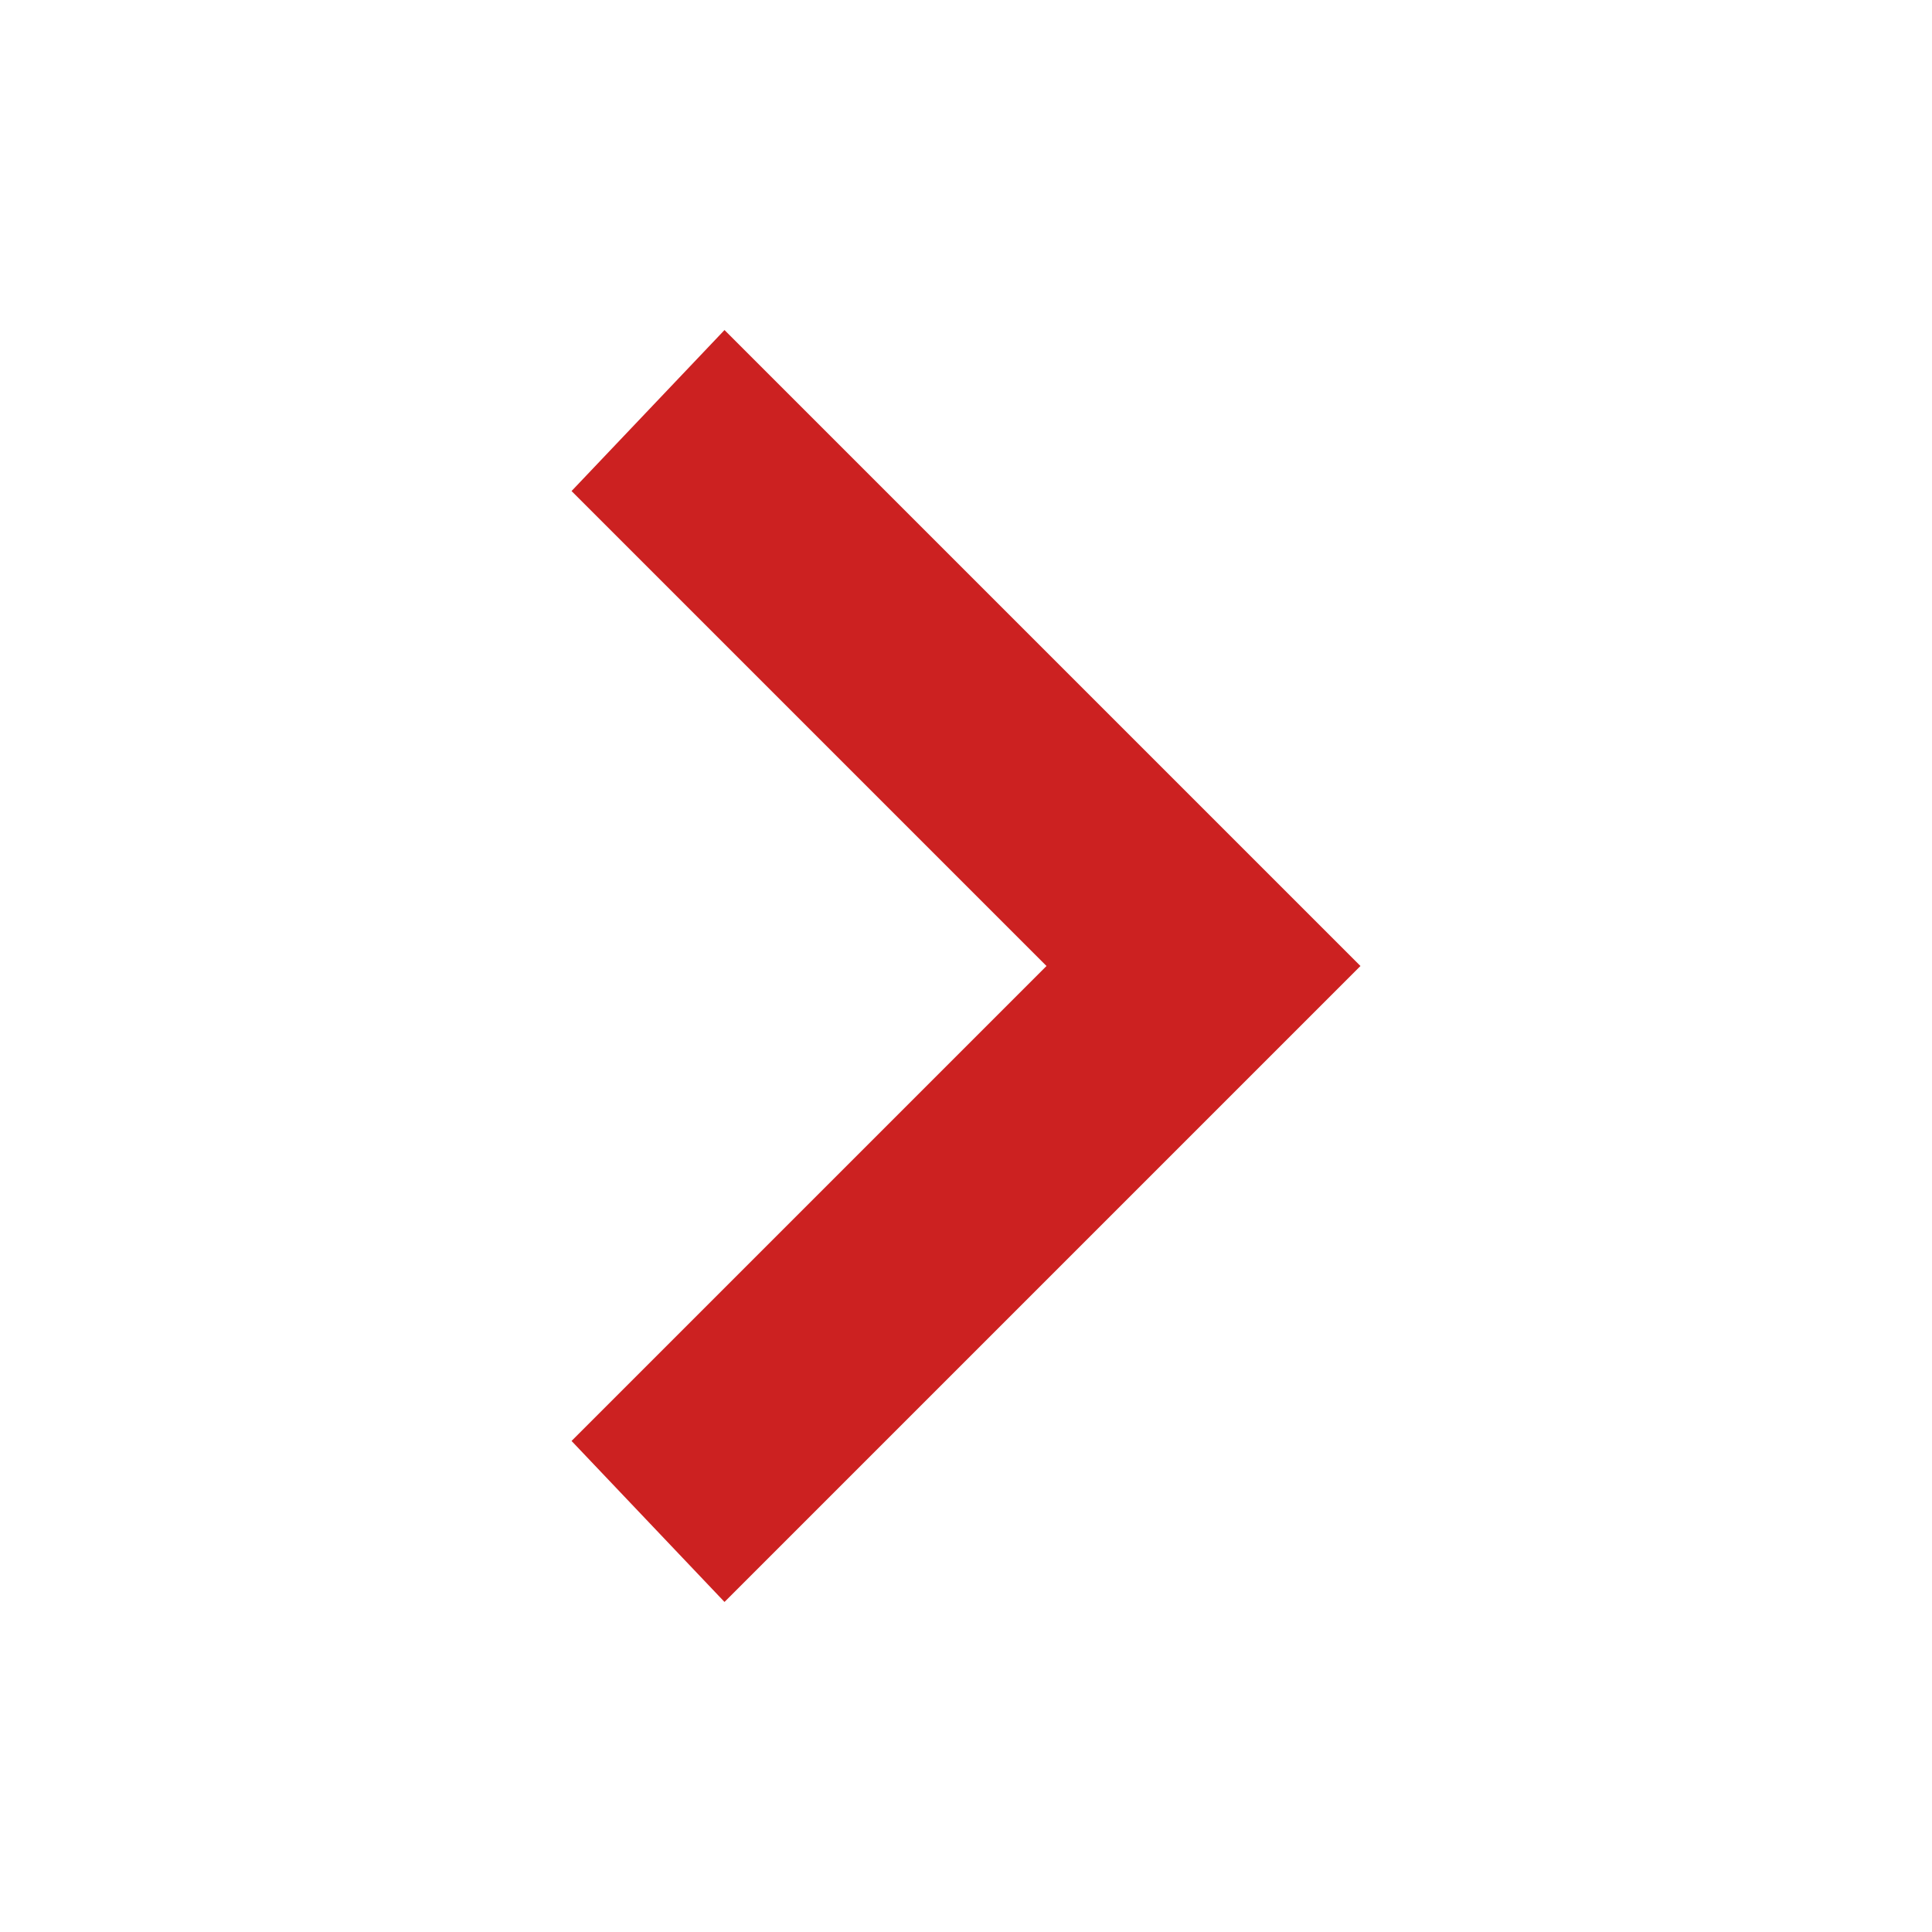
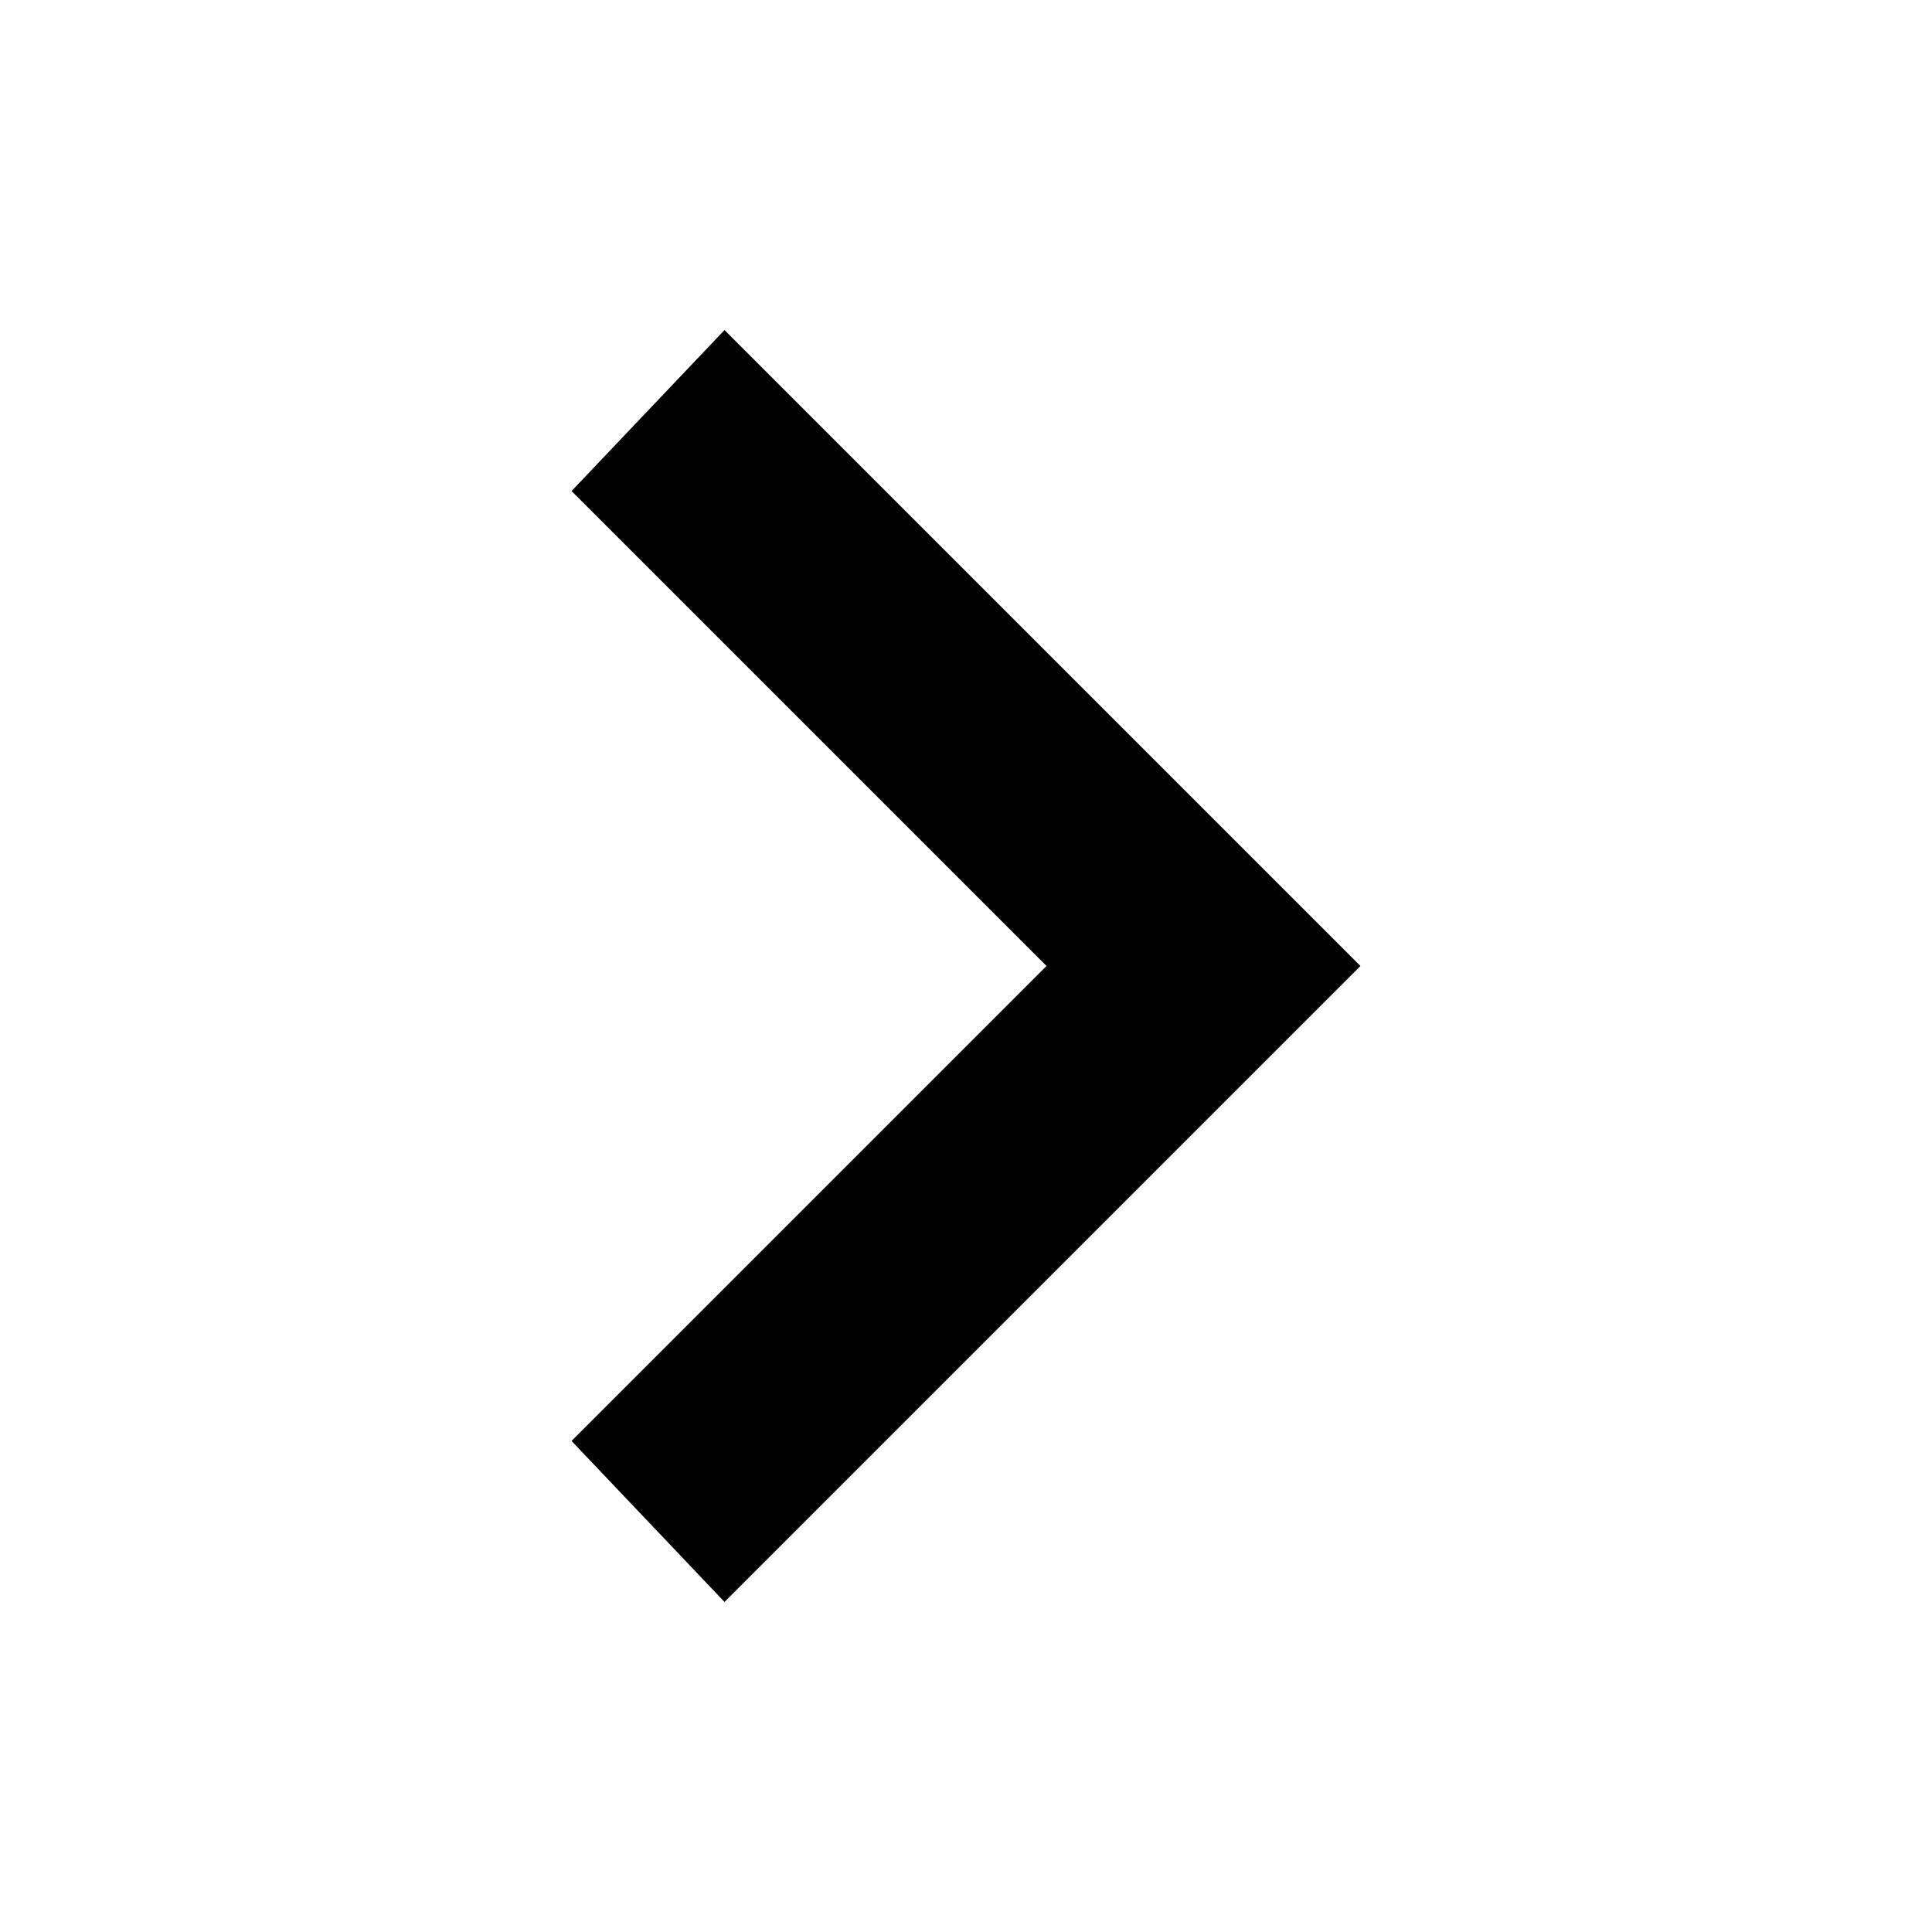
<svg xmlns="http://www.w3.org/2000/svg" viewBox="0 0 24 24">
-   <path fill="#cc2121" d="M7.1 17.9l1.9 2 7.9-7.9L9 4.1l-1.9 2L13 12z" />
+   <path fill="currentColor" d="M7.1 17.9l1.9 2 7.9-7.9L9 4.1l-1.9 2L13 12z" />
</svg>
